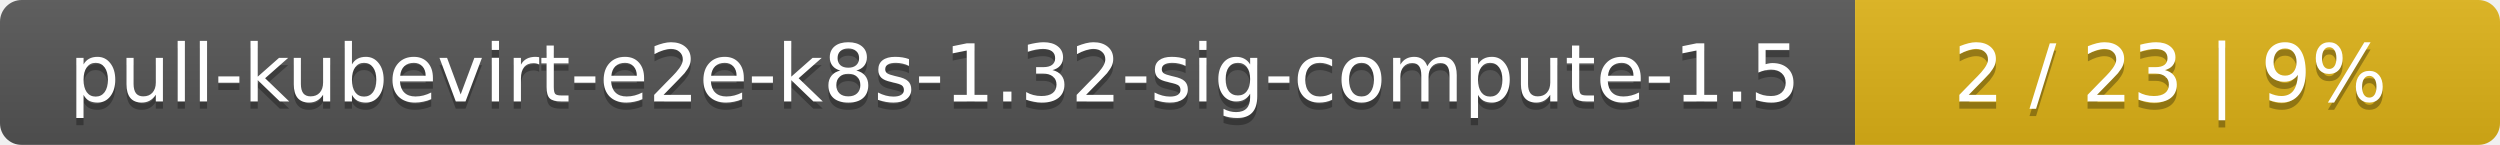
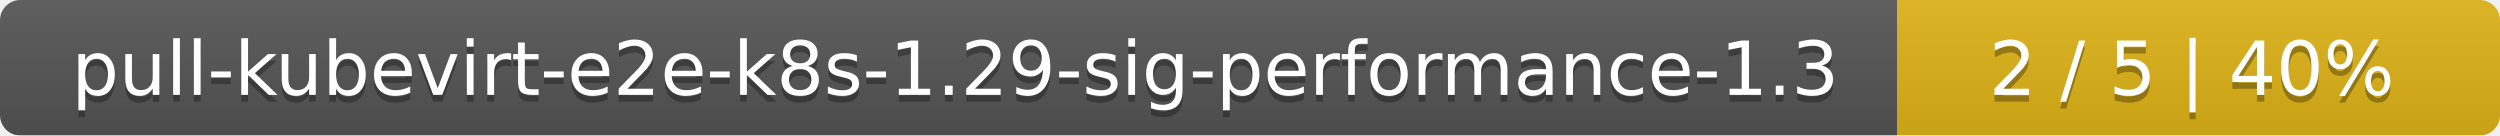
- <svg xmlns="http://www.w3.org/2000/svg" width="345" height="20">
+ <svg xmlns="http://www.w3.org/2000/svg" width="369" height="20">
  <linearGradient id="smooth" x2="0" y2="100%">
    <stop offset="0" stop-color="#bbb" stop-opacity=".1" />
    <stop offset="1" stop-opacity=".1" />
  </linearGradient>
  <mask id="round">
-     <rect width="345" height="20" rx="3" fill="#fff" />
+     <rect width="369" height="20" rx="3" fill="#fff" />
  </mask>
  <g mask="url(#round)">
-     <rect width="256" height="20" fill="#555" />
-     <rect x="256" width="89" height="20" fill="#dfb317" />
-     <rect width="345" height="20" fill="url(#smooth)" />
+     <rect width="280" height="20" fill="#555" />
+     <rect x="280" width="89" height="20" fill="#dfb317" />
+     <rect width="369" height="20" fill="url(#smooth)" />
  </g>
  <g fill="#fff" text-anchor="middle" font-family="DejaVu Sans,Verdana,Geneva,sans-serif" font-size="11">
-     <text x="129" y="15" fill="#010101" fill-opacity=".3">pull-kubevirt-e2e-k8s-1.32-sig-compute-1.5</text>
-     <text x="129" y="14">pull-kubevirt-e2e-k8s-1.32-sig-compute-1.5</text>
-     <text x="299.5" y="15" fill="#010101" fill-opacity=".3">2 / 23    |    9%</text>
-     <text x="299.5" y="14">2 / 23    |    9%</text>
+     <text x="141" y="15" fill="#010101" fill-opacity=".3">pull-kubevirt-e2e-k8s-1.29-sig-performance-1.3</text>
+     <text x="141" y="14">pull-kubevirt-e2e-k8s-1.29-sig-performance-1.3</text>
+     <text x="323.5" y="15" fill="#010101" fill-opacity=".3">2 / 5    |    40%</text>
+     <text x="323.5" y="14">2 / 5    |    40%</text>
  </g>
</svg>
